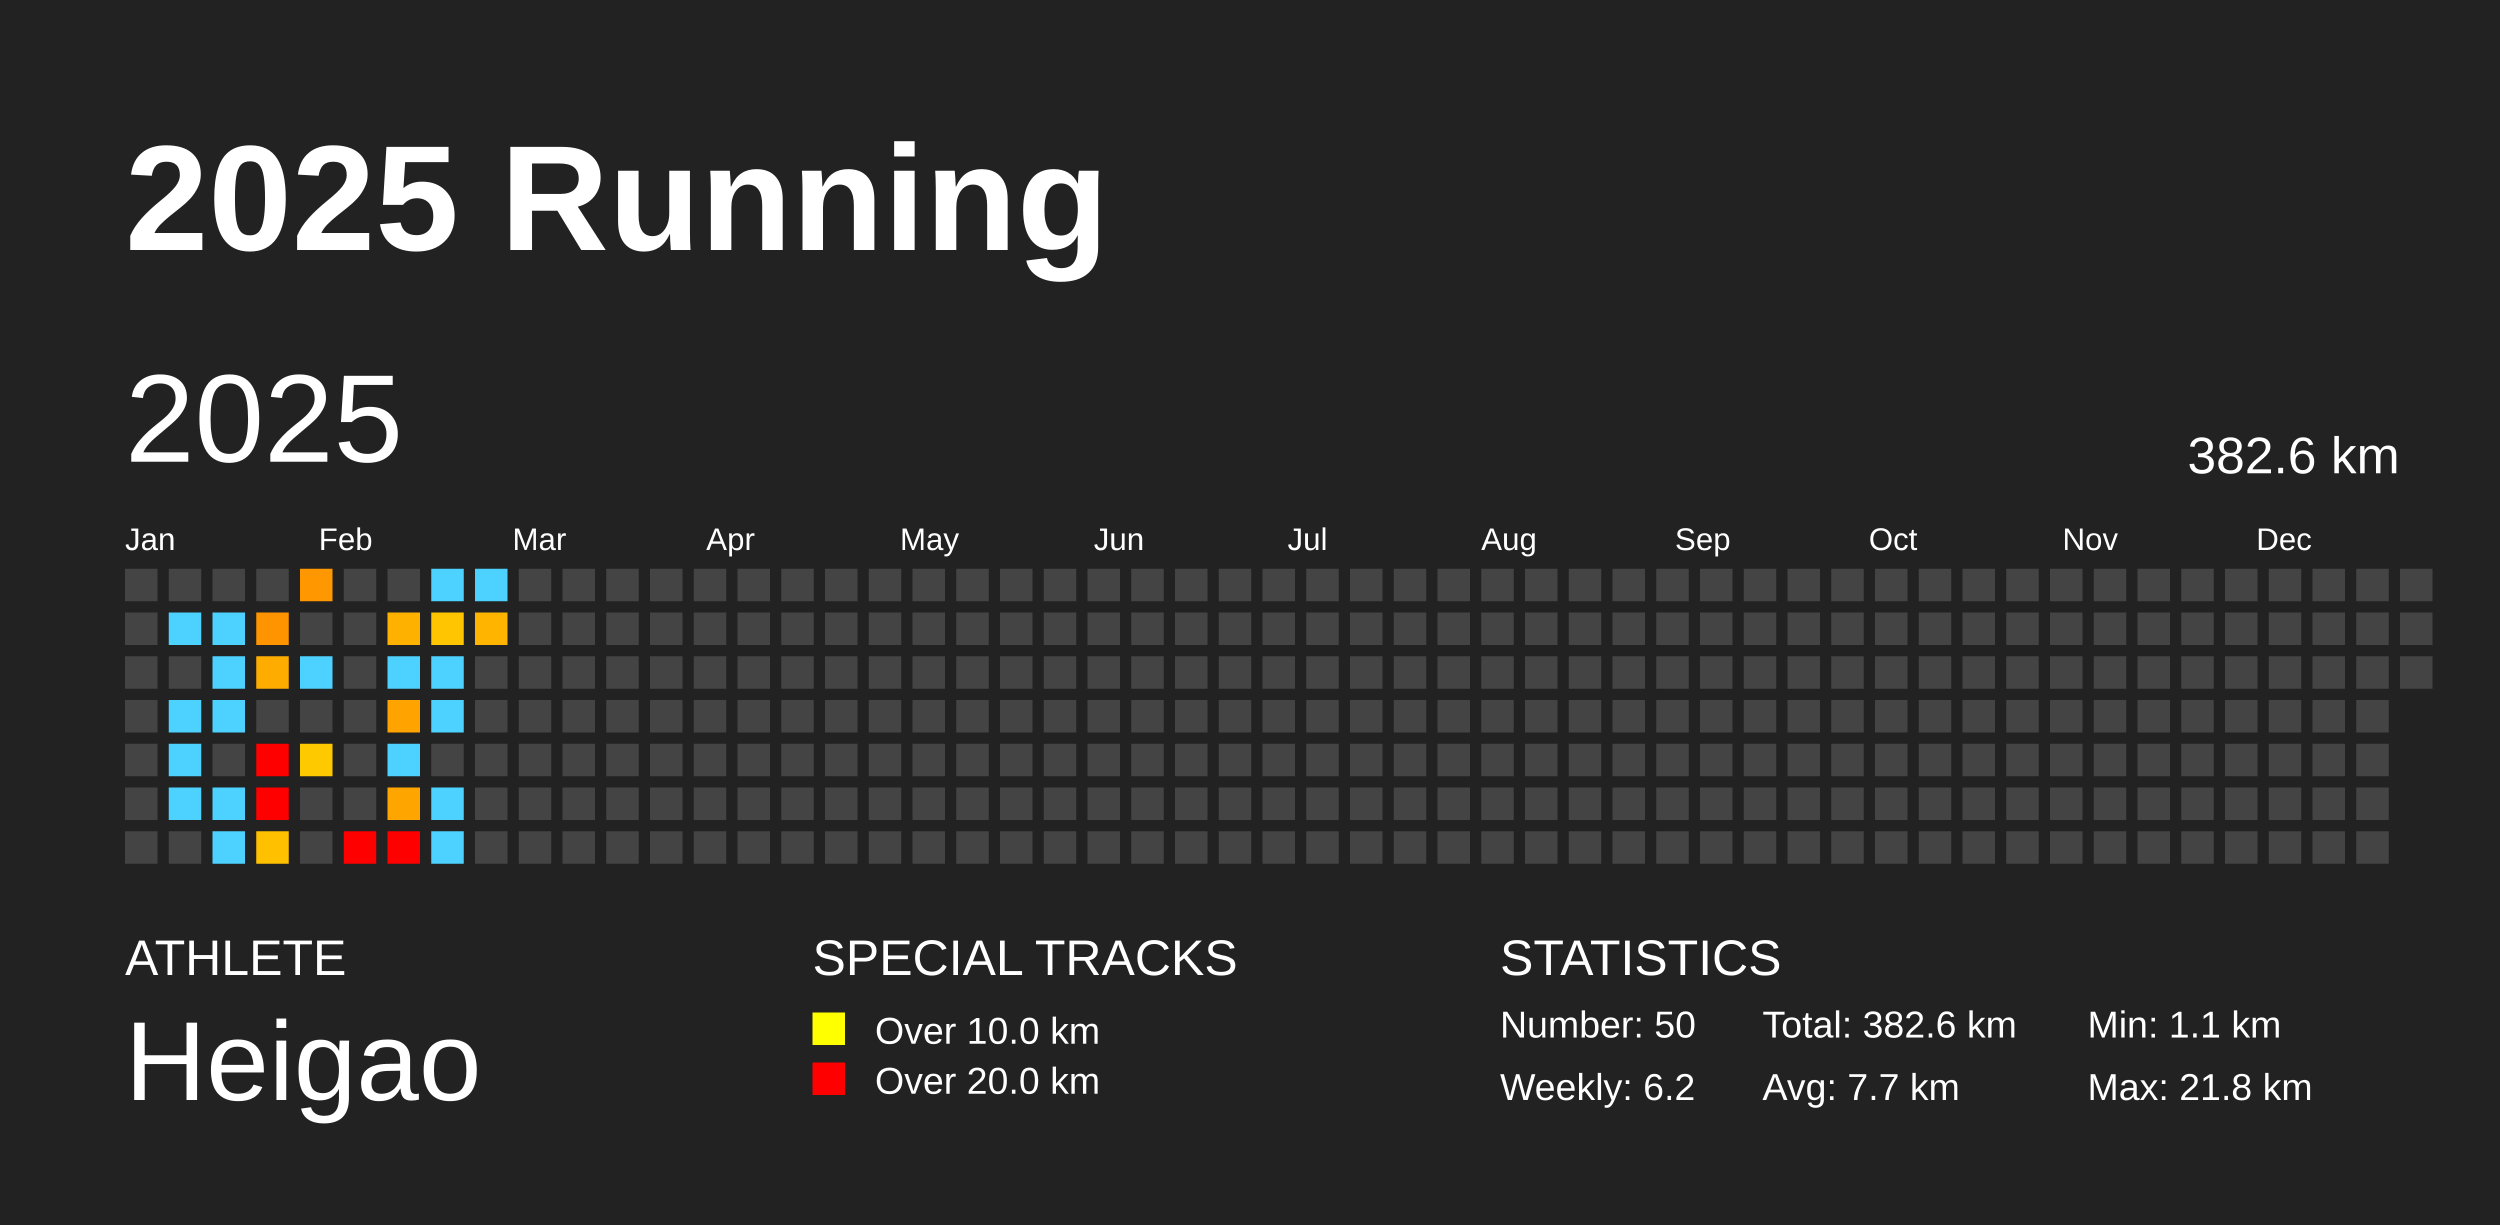
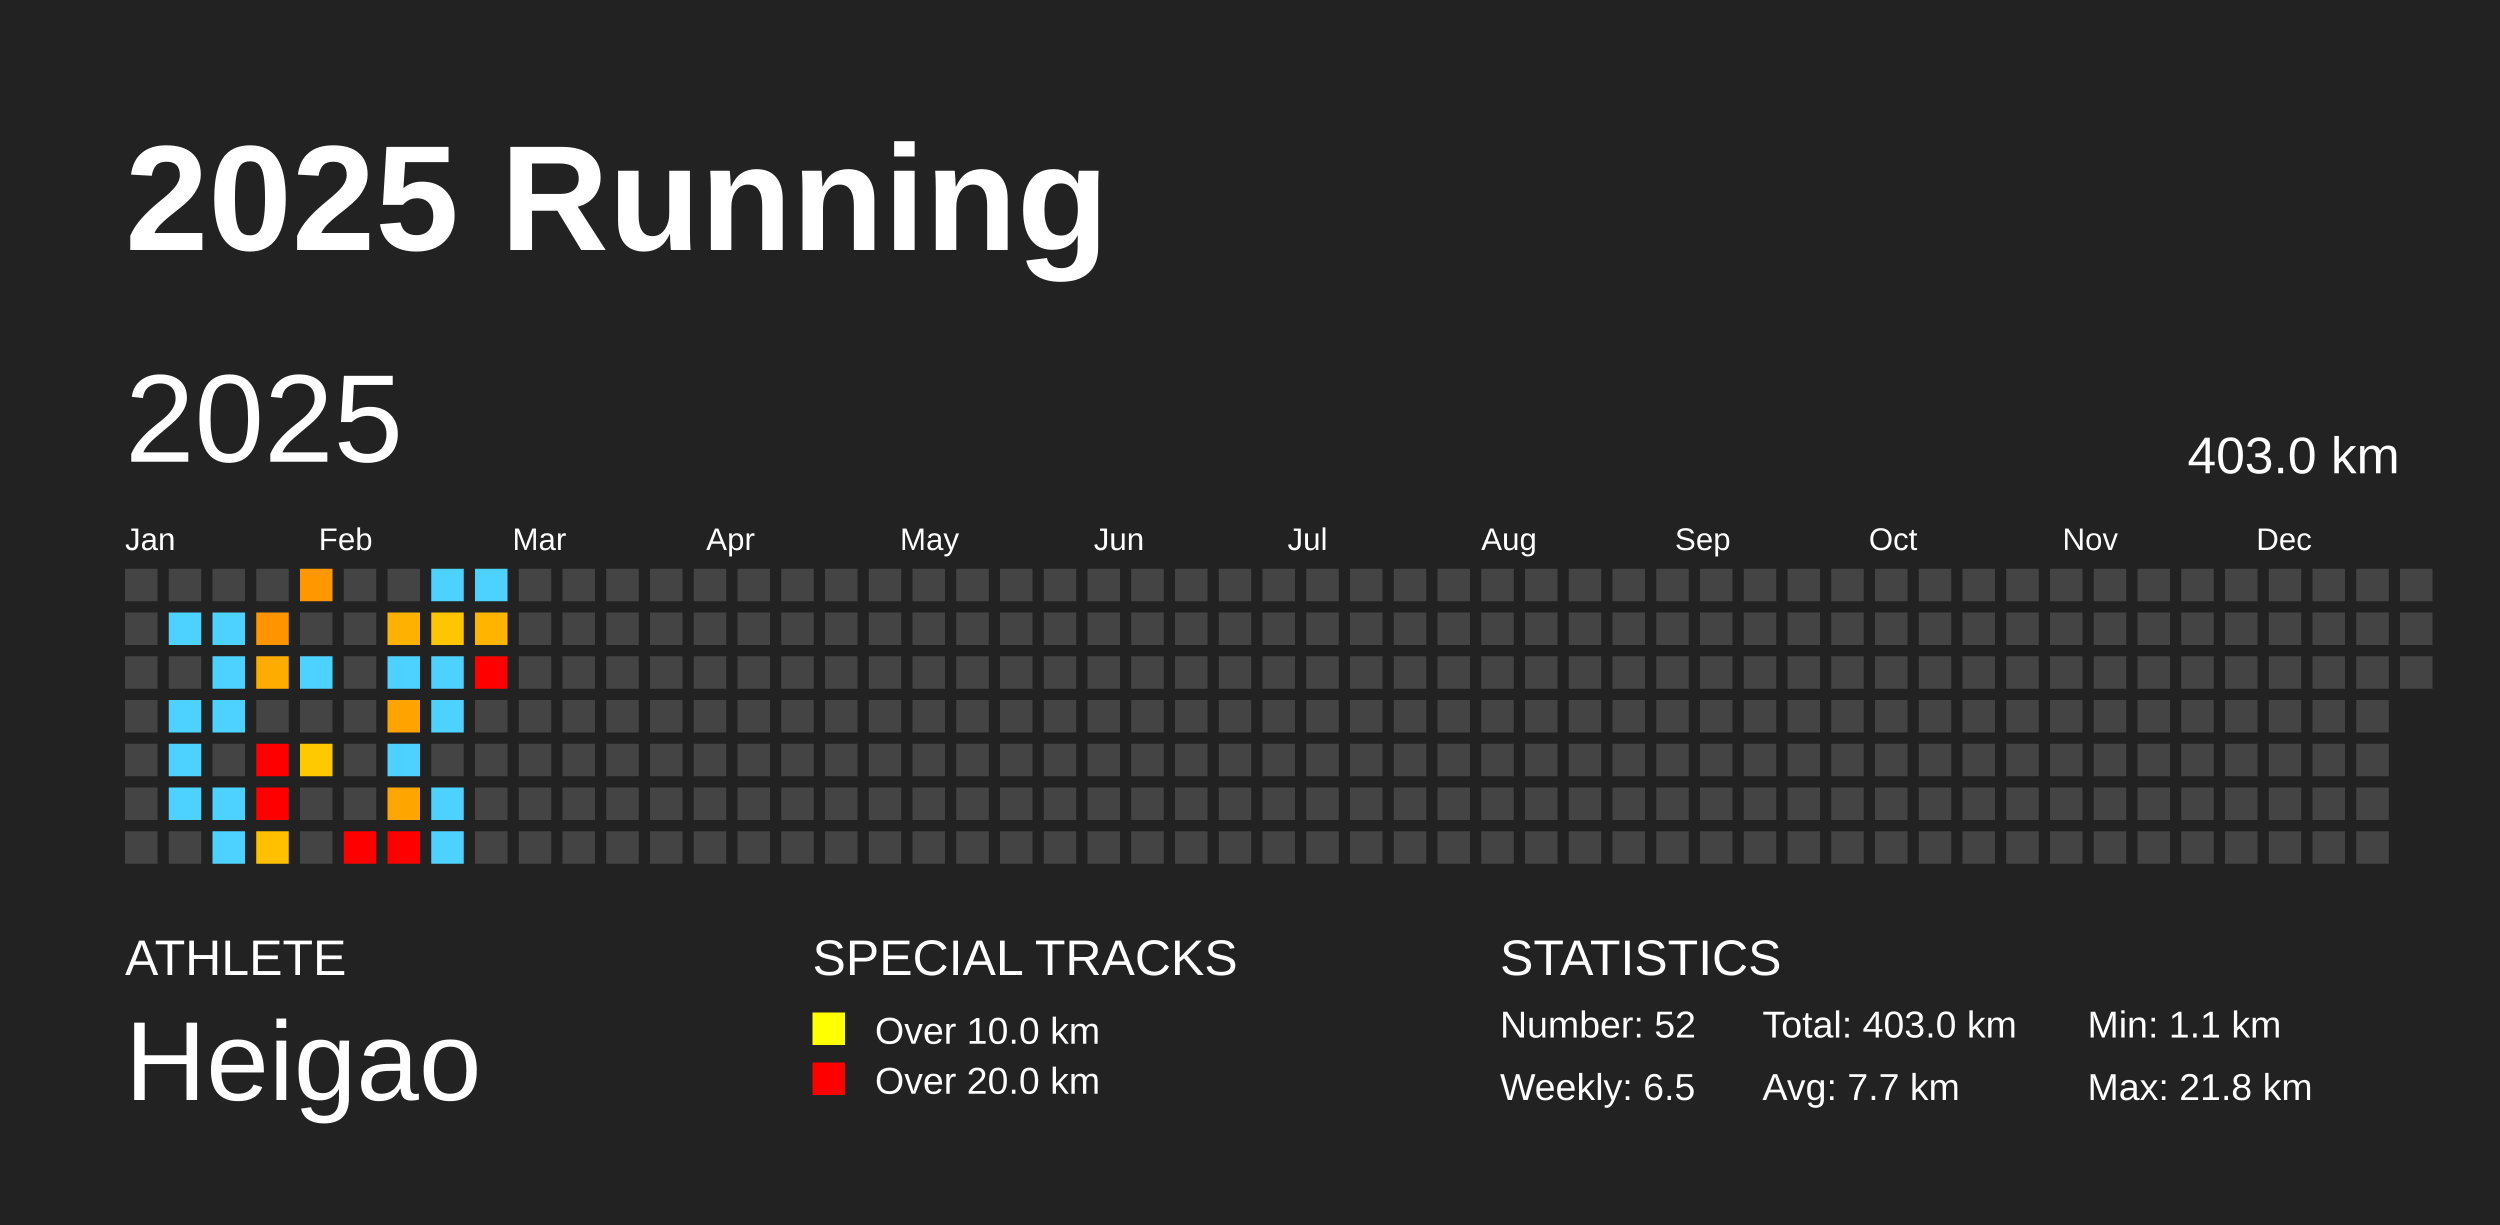
<svg xmlns="http://www.w3.org/2000/svg" baseProfile="full" height="98mm" version="1.1" viewBox="0,0,200,98" width="200mm">
  <defs />
  <rect fill="#222222" height="98" width="200" x="0" y="0" />
  <text fill="#FFFFFF" style="font-size:12px; font-family:Arial; font-weight:bold;" x="10" y="20">2025 Running</text>
  <text fill="#FFFFFF" style="font-size:4px; font-family:Arial" x="10" y="78">ATHLETE</text>
  <text fill="#FFFFFF" style="font-size:9px; font-family:Arial" x="10" y="88">Heigao</text>
  <text fill="#FFFFFF" style="font-size:4px; font-family:Arial" x="65" y="78">SPECIAL TRACKS</text>
  <rect fill="yellow" height="2.6" width="2.6" x="65" y="81" />
  <text fill="#FFFFFF" style="font-size:3px; font-family:Arial" x="70" y="83.5">Over 10.0 km</text>
  <rect fill="red" height="2.6" width="2.6" x="65" y="85" />
  <text fill="#FFFFFF" style="font-size:3px; font-family:Arial" x="70" y="87.5">Over 20.0 km</text>
  <text fill="#FFFFFF" style="font-size:4px; font-family:Arial" x="120" y="78">STATISTICS</text>
-   <text fill="#FFFFFF" style="font-size:3px; font-family:Arial" x="120" y="83">Number: 50</text>
-   <text fill="#FFFFFF" style="font-size:3px; font-family:Arial" x="120" y="88">Weekly: 6.2</text>
-   <text fill="#FFFFFF" style="font-size:3px; font-family:Arial" x="141" y="83">Total: 382.6 km</text>
+   <text fill="#FFFFFF" style="font-size:3px; font-family:Arial" x="120" y="83">Number: 52</text>
+   <text fill="#FFFFFF" style="font-size:3px; font-family:Arial" x="120" y="88">Weekly: 6.5</text>
+   <text fill="#FFFFFF" style="font-size:3px; font-family:Arial" x="141" y="83">Total: 403.0 km</text>
  <text fill="#FFFFFF" style="font-size:3px; font-family:Arial" x="141" y="88">Avg: 7.7 km</text>
  <text fill="#FFFFFF" style="font-size:3px; font-family:Arial" x="167" y="83">Min: 1.1 km</text>
  <text fill="#FFFFFF" style="font-size:3px; font-family:Arial" x="167" y="88">Max: 21.8 km</text>
  <text dominant-baseline="hanging" fill="#FFFFFF" style="font-size:10.0px; font-family:Arial;" x="10" y="30">2025</text>
-   <text dominant-baseline="hanging" fill="#FFFFFF" style="font-size:4.125px; font-family:Arial;" x="175" y="35">382.6 km</text>
+   <text dominant-baseline="hanging" fill="#FFFFFF" style="font-size:4.125px; font-family:Arial;" x="175" y="35">403.0 km</text>
  <text fill="#FFFFFF" style="font-size:2.5px; font-family:Arial" x="10.0" y="44">Jan</text>
  <text fill="#FFFFFF" style="font-size:2.5px; font-family:Arial" x="25.5" y="44">Feb</text>
  <text fill="#FFFFFF" style="font-size:2.5px; font-family:Arial" x="41.0" y="44">Mar</text>
  <text fill="#FFFFFF" style="font-size:2.5px; font-family:Arial" x="56.5" y="44">Apr</text>
  <text fill="#FFFFFF" style="font-size:2.5px; font-family:Arial" x="72.0" y="44">May</text>
  <text fill="#FFFFFF" style="font-size:2.5px; font-family:Arial" x="87.5" y="44">Jun</text>
  <text fill="#FFFFFF" style="font-size:2.5px; font-family:Arial" x="103.0" y="44">Jul</text>
  <text fill="#FFFFFF" style="font-size:2.5px; font-family:Arial" x="118.5" y="44">Aug</text>
  <text fill="#FFFFFF" style="font-size:2.5px; font-family:Arial" x="134.0" y="44">Sep</text>
  <text fill="#FFFFFF" style="font-size:2.5px; font-family:Arial" x="149.5" y="44">Oct</text>
  <text fill="#FFFFFF" style="font-size:2.5px; font-family:Arial" x="165.0" y="44">Nov</text>
  <text fill="#FFFFFF" style="font-size:2.5px; font-family:Arial" x="180.5" y="44">Dec</text>
  <rect fill="#444444" height="2.6" width="2.6" x="10.0" y="45.5" />
  <rect fill="#444444" height="2.6" width="2.6" x="10.0" y="49.0" />
  <rect fill="#444444" height="2.6" width="2.6" x="10.0" y="52.5" />
  <rect fill="#444444" height="2.6" width="2.6" x="10.0" y="56.0" />
  <rect fill="#444444" height="2.6" width="2.6" x="10.0" y="59.5" />
  <rect fill="#444444" height="2.6" width="2.6" x="10.0" y="63.0" />
  <rect fill="#444444" height="2.6" width="2.6" x="10.0" y="66.5" />
  <rect fill="#444444" height="2.6" width="2.6" x="13.5" y="45.5" />
  <rect fill="#4dd2ff" height="2.6" width="2.6" x="13.5" y="49.0" />
  <rect fill="#444444" height="2.6" width="2.6" x="13.5" y="52.5" />
  <rect fill="#4dd2ff" height="2.6" width="2.6" x="13.5" y="56.0" />
  <rect fill="#4dd2ff" height="2.6" width="2.6" x="13.5" y="59.5" />
  <rect fill="#4dd2ff" height="2.6" width="2.6" x="13.5" y="63.0" />
  <rect fill="#444444" height="2.6" width="2.6" x="13.5" y="66.5" />
  <rect fill="#444444" height="2.6" width="2.6" x="17.0" y="45.5" />
  <rect fill="#4dd2ff" height="2.6" width="2.6" x="17.0" y="49.0" />
  <rect fill="#4dd2ff" height="2.6" width="2.6" x="17.0" y="52.5" />
  <rect fill="#4dd2ff" height="2.6" width="2.6" x="17.0" y="56.0" />
  <rect fill="#444444" height="2.6" width="2.6" x="17.0" y="59.5" />
  <rect fill="#4dd2ff" height="2.6" width="2.6" x="17.0" y="63.0" />
  <rect fill="#4dd2ff" height="2.6" width="2.6" x="17.0" y="66.5" />
  <rect fill="#444444" height="2.6" width="2.6" x="20.5" y="45.5" />
  <rect fill="#ff9400" height="2.6" width="2.6" x="20.5" y="49.0" />
  <rect fill="#ffac00" height="2.6" width="2.6" x="20.5" y="52.5" />
  <rect fill="#444444" height="2.6" width="2.6" x="20.5" y="56.0" />
  <rect fill="red" height="2.6" width="2.6" x="20.5" y="59.5" />
  <rect fill="red" height="2.6" width="2.6" x="20.5" y="63.0" />
  <rect fill="#ffc000" height="2.6" width="2.6" x="20.5" y="66.5" />
  <rect fill="#ff9800" height="2.6" width="2.6" x="24.0" y="45.5" />
  <rect fill="#444444" height="2.6" width="2.6" x="24.0" y="49.0" />
  <rect fill="#4dd2ff" height="2.6" width="2.6" x="24.0" y="52.5" />
  <rect fill="#444444" height="2.6" width="2.6" x="24.0" y="56.0" />
  <rect fill="#ffc900" height="2.6" width="2.6" x="24.0" y="59.5" />
  <rect fill="#444444" height="2.6" width="2.6" x="24.0" y="63.0" />
  <rect fill="#444444" height="2.6" width="2.6" x="24.0" y="66.5" />
  <rect fill="#444444" height="2.6" width="2.6" x="27.5" y="45.5" />
  <rect fill="#444444" height="2.6" width="2.6" x="27.5" y="49.0" />
  <rect fill="#444444" height="2.6" width="2.6" x="27.5" y="52.5" />
  <rect fill="#444444" height="2.6" width="2.6" x="27.5" y="56.0" />
  <rect fill="#444444" height="2.6" width="2.6" x="27.5" y="59.5" />
  <rect fill="#444444" height="2.6" width="2.6" x="27.5" y="63.0" />
  <rect fill="red" height="2.6" width="2.6" x="27.5" y="66.5" />
  <rect fill="#444444" height="2.6" width="2.6" x="31.0" y="45.5" />
  <rect fill="#ffb100" height="2.6" width="2.6" x="31.0" y="49.0" />
  <rect fill="#4dd2ff" height="2.6" width="2.6" x="31.0" y="52.5" />
  <rect fill="#ffa300" height="2.6" width="2.6" x="31.0" y="56.0" />
  <rect fill="#4dd2ff" height="2.6" width="2.6" x="31.0" y="59.5" />
  <rect fill="#ffa500" height="2.6" width="2.6" x="31.0" y="63.0" />
  <rect fill="red" height="2.6" width="2.6" x="31.0" y="66.5" />
  <rect fill="#4dd2ff" height="2.6" width="2.6" x="34.5" y="45.5" />
  <rect fill="#ffc500" height="2.6" width="2.6" x="34.5" y="49.0" />
  <rect fill="#4dd2ff" height="2.6" width="2.6" x="34.5" y="52.5" />
  <rect fill="#4dd2ff" height="2.6" width="2.6" x="34.5" y="56.0" />
  <rect fill="#444444" height="2.6" width="2.6" x="34.5" y="59.5" />
  <rect fill="#4dd2ff" height="2.6" width="2.6" x="34.5" y="63.0" />
  <rect fill="#4dd2ff" height="2.6" width="2.6" x="34.5" y="66.5" />
  <rect fill="#4dd2ff" height="2.6" width="2.6" x="38.0" y="45.5" />
  <rect fill="#ffb400" height="2.6" width="2.6" x="38.0" y="49.0" />
-   <rect fill="#444444" height="2.6" width="2.6" x="38.0" y="52.5" />
+   <rect fill="red" height="2.6" width="2.6" x="38.0" y="52.5" />
  <rect fill="#444444" height="2.6" width="2.6" x="38.0" y="56.0" />
  <rect fill="#444444" height="2.6" width="2.6" x="38.0" y="59.5" />
  <rect fill="#444444" height="2.6" width="2.6" x="38.0" y="63.0" />
  <rect fill="#444444" height="2.6" width="2.6" x="38.0" y="66.5" />
  <rect fill="#444444" height="2.6" width="2.6" x="41.5" y="45.5" />
  <rect fill="#444444" height="2.6" width="2.6" x="41.5" y="49.0" />
  <rect fill="#444444" height="2.6" width="2.6" x="41.5" y="52.5" />
  <rect fill="#444444" height="2.6" width="2.6" x="41.5" y="56.0" />
  <rect fill="#444444" height="2.6" width="2.6" x="41.5" y="59.5" />
  <rect fill="#444444" height="2.6" width="2.6" x="41.5" y="63.0" />
  <rect fill="#444444" height="2.6" width="2.6" x="41.5" y="66.5" />
  <rect fill="#444444" height="2.6" width="2.6" x="45.0" y="45.5" />
  <rect fill="#444444" height="2.6" width="2.6" x="45.0" y="49.0" />
  <rect fill="#444444" height="2.6" width="2.6" x="45.0" y="52.5" />
  <rect fill="#444444" height="2.6" width="2.6" x="45.0" y="56.0" />
  <rect fill="#444444" height="2.6" width="2.6" x="45.0" y="59.5" />
  <rect fill="#444444" height="2.6" width="2.6" x="45.0" y="63.0" />
  <rect fill="#444444" height="2.6" width="2.6" x="45.0" y="66.5" />
  <rect fill="#444444" height="2.6" width="2.6" x="48.5" y="45.5" />
  <rect fill="#444444" height="2.6" width="2.6" x="48.5" y="49.0" />
  <rect fill="#444444" height="2.6" width="2.6" x="48.5" y="52.5" />
  <rect fill="#444444" height="2.6" width="2.6" x="48.5" y="56.0" />
  <rect fill="#444444" height="2.6" width="2.6" x="48.5" y="59.5" />
  <rect fill="#444444" height="2.6" width="2.6" x="48.5" y="63.0" />
  <rect fill="#444444" height="2.6" width="2.6" x="48.5" y="66.5" />
  <rect fill="#444444" height="2.6" width="2.6" x="52.0" y="45.5" />
  <rect fill="#444444" height="2.6" width="2.6" x="52.0" y="49.0" />
  <rect fill="#444444" height="2.6" width="2.6" x="52.0" y="52.5" />
  <rect fill="#444444" height="2.6" width="2.6" x="52.0" y="56.0" />
  <rect fill="#444444" height="2.6" width="2.6" x="52.0" y="59.5" />
  <rect fill="#444444" height="2.6" width="2.6" x="52.0" y="63.0" />
  <rect fill="#444444" height="2.6" width="2.6" x="52.0" y="66.5" />
  <rect fill="#444444" height="2.6" width="2.6" x="55.5" y="45.5" />
  <rect fill="#444444" height="2.6" width="2.6" x="55.5" y="49.0" />
  <rect fill="#444444" height="2.6" width="2.6" x="55.5" y="52.5" />
  <rect fill="#444444" height="2.6" width="2.6" x="55.5" y="56.0" />
  <rect fill="#444444" height="2.6" width="2.6" x="55.5" y="59.5" />
  <rect fill="#444444" height="2.6" width="2.6" x="55.5" y="63.0" />
  <rect fill="#444444" height="2.6" width="2.6" x="55.5" y="66.5" />
  <rect fill="#444444" height="2.6" width="2.6" x="59.0" y="45.5" />
  <rect fill="#444444" height="2.6" width="2.6" x="59.0" y="49.0" />
  <rect fill="#444444" height="2.6" width="2.6" x="59.0" y="52.5" />
  <rect fill="#444444" height="2.6" width="2.6" x="59.0" y="56.0" />
  <rect fill="#444444" height="2.6" width="2.6" x="59.0" y="59.5" />
  <rect fill="#444444" height="2.6" width="2.6" x="59.0" y="63.0" />
  <rect fill="#444444" height="2.6" width="2.6" x="59.0" y="66.5" />
  <rect fill="#444444" height="2.6" width="2.6" x="62.5" y="45.5" />
  <rect fill="#444444" height="2.6" width="2.6" x="62.5" y="49.0" />
  <rect fill="#444444" height="2.6" width="2.6" x="62.5" y="52.5" />
  <rect fill="#444444" height="2.6" width="2.6" x="62.5" y="56.0" />
  <rect fill="#444444" height="2.6" width="2.6" x="62.5" y="59.5" />
  <rect fill="#444444" height="2.6" width="2.6" x="62.5" y="63.0" />
  <rect fill="#444444" height="2.6" width="2.6" x="62.5" y="66.5" />
  <rect fill="#444444" height="2.6" width="2.6" x="66.0" y="45.5" />
  <rect fill="#444444" height="2.6" width="2.6" x="66.0" y="49.0" />
  <rect fill="#444444" height="2.6" width="2.6" x="66.0" y="52.5" />
  <rect fill="#444444" height="2.6" width="2.6" x="66.0" y="56.0" />
  <rect fill="#444444" height="2.6" width="2.6" x="66.0" y="59.5" />
  <rect fill="#444444" height="2.6" width="2.6" x="66.0" y="63.0" />
  <rect fill="#444444" height="2.6" width="2.6" x="66.0" y="66.5" />
  <rect fill="#444444" height="2.6" width="2.6" x="69.5" y="45.5" />
  <rect fill="#444444" height="2.6" width="2.6" x="69.5" y="49.0" />
  <rect fill="#444444" height="2.6" width="2.6" x="69.5" y="52.5" />
  <rect fill="#444444" height="2.6" width="2.6" x="69.5" y="56.0" />
  <rect fill="#444444" height="2.6" width="2.6" x="69.5" y="59.5" />
  <rect fill="#444444" height="2.6" width="2.6" x="69.5" y="63.0" />
  <rect fill="#444444" height="2.6" width="2.6" x="69.5" y="66.5" />
  <rect fill="#444444" height="2.6" width="2.6" x="73.0" y="45.5" />
  <rect fill="#444444" height="2.6" width="2.6" x="73.0" y="49.0" />
  <rect fill="#444444" height="2.6" width="2.6" x="73.0" y="52.5" />
  <rect fill="#444444" height="2.6" width="2.6" x="73.0" y="56.0" />
  <rect fill="#444444" height="2.6" width="2.6" x="73.0" y="59.5" />
  <rect fill="#444444" height="2.6" width="2.6" x="73.0" y="63.0" />
  <rect fill="#444444" height="2.6" width="2.6" x="73.0" y="66.5" />
  <rect fill="#444444" height="2.6" width="2.6" x="76.5" y="45.5" />
  <rect fill="#444444" height="2.6" width="2.6" x="76.5" y="49.0" />
  <rect fill="#444444" height="2.6" width="2.6" x="76.5" y="52.5" />
  <rect fill="#444444" height="2.6" width="2.6" x="76.5" y="56.0" />
  <rect fill="#444444" height="2.6" width="2.6" x="76.5" y="59.5" />
  <rect fill="#444444" height="2.6" width="2.6" x="76.5" y="63.0" />
  <rect fill="#444444" height="2.6" width="2.6" x="76.5" y="66.5" />
  <rect fill="#444444" height="2.6" width="2.6" x="80.0" y="45.5" />
  <rect fill="#444444" height="2.6" width="2.6" x="80.0" y="49.0" />
  <rect fill="#444444" height="2.6" width="2.6" x="80.0" y="52.5" />
  <rect fill="#444444" height="2.6" width="2.6" x="80.0" y="56.0" />
  <rect fill="#444444" height="2.6" width="2.6" x="80.0" y="59.5" />
  <rect fill="#444444" height="2.6" width="2.6" x="80.0" y="63.0" />
  <rect fill="#444444" height="2.6" width="2.6" x="80.0" y="66.5" />
  <rect fill="#444444" height="2.6" width="2.6" x="83.5" y="45.5" />
  <rect fill="#444444" height="2.6" width="2.6" x="83.5" y="49.0" />
  <rect fill="#444444" height="2.6" width="2.6" x="83.5" y="52.5" />
  <rect fill="#444444" height="2.6" width="2.6" x="83.5" y="56.0" />
  <rect fill="#444444" height="2.6" width="2.6" x="83.5" y="59.5" />
  <rect fill="#444444" height="2.6" width="2.6" x="83.5" y="63.0" />
  <rect fill="#444444" height="2.6" width="2.6" x="83.5" y="66.5" />
  <rect fill="#444444" height="2.6" width="2.6" x="87.0" y="45.5" />
  <rect fill="#444444" height="2.6" width="2.6" x="87.0" y="49.0" />
  <rect fill="#444444" height="2.6" width="2.6" x="87.0" y="52.5" />
  <rect fill="#444444" height="2.6" width="2.6" x="87.0" y="56.0" />
  <rect fill="#444444" height="2.6" width="2.6" x="87.0" y="59.5" />
  <rect fill="#444444" height="2.6" width="2.6" x="87.0" y="63.0" />
  <rect fill="#444444" height="2.6" width="2.6" x="87.0" y="66.5" />
  <rect fill="#444444" height="2.6" width="2.6" x="90.5" y="45.5" />
  <rect fill="#444444" height="2.6" width="2.6" x="90.5" y="49.0" />
  <rect fill="#444444" height="2.6" width="2.6" x="90.5" y="52.5" />
  <rect fill="#444444" height="2.6" width="2.6" x="90.5" y="56.0" />
  <rect fill="#444444" height="2.6" width="2.6" x="90.5" y="59.5" />
  <rect fill="#444444" height="2.6" width="2.6" x="90.5" y="63.0" />
  <rect fill="#444444" height="2.6" width="2.6" x="90.5" y="66.5" />
  <rect fill="#444444" height="2.6" width="2.6" x="94.0" y="45.5" />
  <rect fill="#444444" height="2.6" width="2.6" x="94.0" y="49.0" />
  <rect fill="#444444" height="2.6" width="2.6" x="94.0" y="52.5" />
  <rect fill="#444444" height="2.6" width="2.6" x="94.0" y="56.0" />
  <rect fill="#444444" height="2.6" width="2.6" x="94.0" y="59.5" />
  <rect fill="#444444" height="2.6" width="2.6" x="94.0" y="63.0" />
  <rect fill="#444444" height="2.6" width="2.6" x="94.0" y="66.5" />
  <rect fill="#444444" height="2.6" width="2.6" x="97.5" y="45.5" />
  <rect fill="#444444" height="2.6" width="2.6" x="97.5" y="49.0" />
  <rect fill="#444444" height="2.6" width="2.6" x="97.5" y="52.5" />
  <rect fill="#444444" height="2.6" width="2.6" x="97.5" y="56.0" />
  <rect fill="#444444" height="2.6" width="2.6" x="97.5" y="59.5" />
  <rect fill="#444444" height="2.6" width="2.6" x="97.5" y="63.0" />
  <rect fill="#444444" height="2.6" width="2.6" x="97.5" y="66.5" />
  <rect fill="#444444" height="2.6" width="2.6" x="101.0" y="45.5" />
  <rect fill="#444444" height="2.6" width="2.6" x="101.0" y="49.0" />
  <rect fill="#444444" height="2.6" width="2.6" x="101.0" y="52.5" />
  <rect fill="#444444" height="2.6" width="2.6" x="101.0" y="56.0" />
  <rect fill="#444444" height="2.6" width="2.6" x="101.0" y="59.5" />
  <rect fill="#444444" height="2.6" width="2.6" x="101.0" y="63.0" />
  <rect fill="#444444" height="2.6" width="2.6" x="101.0" y="66.5" />
  <rect fill="#444444" height="2.6" width="2.6" x="104.5" y="45.5" />
  <rect fill="#444444" height="2.6" width="2.6" x="104.5" y="49.0" />
  <rect fill="#444444" height="2.6" width="2.6" x="104.5" y="52.5" />
  <rect fill="#444444" height="2.6" width="2.6" x="104.5" y="56.0" />
  <rect fill="#444444" height="2.6" width="2.6" x="104.5" y="59.5" />
  <rect fill="#444444" height="2.6" width="2.6" x="104.5" y="63.0" />
  <rect fill="#444444" height="2.6" width="2.6" x="104.5" y="66.5" />
  <rect fill="#444444" height="2.6" width="2.6" x="108.0" y="45.5" />
  <rect fill="#444444" height="2.6" width="2.6" x="108.0" y="49.0" />
  <rect fill="#444444" height="2.6" width="2.6" x="108.0" y="52.5" />
  <rect fill="#444444" height="2.6" width="2.6" x="108.0" y="56.0" />
  <rect fill="#444444" height="2.6" width="2.6" x="108.0" y="59.5" />
  <rect fill="#444444" height="2.6" width="2.6" x="108.0" y="63.0" />
  <rect fill="#444444" height="2.6" width="2.6" x="108.0" y="66.5" />
  <rect fill="#444444" height="2.6" width="2.6" x="111.5" y="45.5" />
  <rect fill="#444444" height="2.6" width="2.6" x="111.5" y="49.0" />
  <rect fill="#444444" height="2.6" width="2.6" x="111.5" y="52.5" />
  <rect fill="#444444" height="2.6" width="2.6" x="111.5" y="56.0" />
  <rect fill="#444444" height="2.6" width="2.6" x="111.5" y="59.5" />
  <rect fill="#444444" height="2.6" width="2.6" x="111.5" y="63.0" />
  <rect fill="#444444" height="2.6" width="2.6" x="111.5" y="66.5" />
  <rect fill="#444444" height="2.6" width="2.6" x="115.0" y="45.5" />
  <rect fill="#444444" height="2.6" width="2.6" x="115.0" y="49.0" />
  <rect fill="#444444" height="2.6" width="2.6" x="115.0" y="52.5" />
  <rect fill="#444444" height="2.6" width="2.6" x="115.0" y="56.0" />
  <rect fill="#444444" height="2.6" width="2.6" x="115.0" y="59.5" />
  <rect fill="#444444" height="2.6" width="2.6" x="115.0" y="63.0" />
  <rect fill="#444444" height="2.6" width="2.6" x="115.0" y="66.5" />
  <rect fill="#444444" height="2.6" width="2.6" x="118.5" y="45.5" />
  <rect fill="#444444" height="2.6" width="2.6" x="118.5" y="49.0" />
  <rect fill="#444444" height="2.6" width="2.6" x="118.5" y="52.5" />
  <rect fill="#444444" height="2.6" width="2.6" x="118.5" y="56.0" />
  <rect fill="#444444" height="2.6" width="2.6" x="118.5" y="59.5" />
  <rect fill="#444444" height="2.6" width="2.6" x="118.5" y="63.0" />
  <rect fill="#444444" height="2.6" width="2.6" x="118.5" y="66.5" />
  <rect fill="#444444" height="2.6" width="2.6" x="122.0" y="45.5" />
  <rect fill="#444444" height="2.6" width="2.6" x="122.0" y="49.0" />
  <rect fill="#444444" height="2.6" width="2.6" x="122.0" y="52.5" />
  <rect fill="#444444" height="2.6" width="2.6" x="122.0" y="56.0" />
  <rect fill="#444444" height="2.6" width="2.6" x="122.0" y="59.5" />
  <rect fill="#444444" height="2.6" width="2.6" x="122.0" y="63.0" />
  <rect fill="#444444" height="2.6" width="2.6" x="122.0" y="66.5" />
  <rect fill="#444444" height="2.6" width="2.6" x="125.5" y="45.5" />
  <rect fill="#444444" height="2.6" width="2.6" x="125.5" y="49.0" />
  <rect fill="#444444" height="2.6" width="2.6" x="125.5" y="52.5" />
  <rect fill="#444444" height="2.6" width="2.6" x="125.5" y="56.0" />
  <rect fill="#444444" height="2.6" width="2.6" x="125.5" y="59.5" />
  <rect fill="#444444" height="2.6" width="2.6" x="125.5" y="63.0" />
  <rect fill="#444444" height="2.6" width="2.6" x="125.5" y="66.5" />
  <rect fill="#444444" height="2.6" width="2.6" x="129.0" y="45.5" />
  <rect fill="#444444" height="2.6" width="2.6" x="129.0" y="49.0" />
  <rect fill="#444444" height="2.6" width="2.6" x="129.0" y="52.5" />
  <rect fill="#444444" height="2.6" width="2.6" x="129.0" y="56.0" />
  <rect fill="#444444" height="2.6" width="2.6" x="129.0" y="59.5" />
  <rect fill="#444444" height="2.6" width="2.6" x="129.0" y="63.0" />
  <rect fill="#444444" height="2.6" width="2.6" x="129.0" y="66.5" />
  <rect fill="#444444" height="2.6" width="2.6" x="132.5" y="45.5" />
  <rect fill="#444444" height="2.6" width="2.6" x="132.5" y="49.0" />
  <rect fill="#444444" height="2.6" width="2.6" x="132.5" y="52.5" />
  <rect fill="#444444" height="2.6" width="2.6" x="132.5" y="56.0" />
  <rect fill="#444444" height="2.6" width="2.6" x="132.5" y="59.5" />
  <rect fill="#444444" height="2.6" width="2.6" x="132.5" y="63.0" />
  <rect fill="#444444" height="2.6" width="2.6" x="132.5" y="66.5" />
  <rect fill="#444444" height="2.6" width="2.6" x="136.0" y="45.5" />
  <rect fill="#444444" height="2.6" width="2.6" x="136.0" y="49.0" />
  <rect fill="#444444" height="2.6" width="2.6" x="136.0" y="52.5" />
  <rect fill="#444444" height="2.6" width="2.6" x="136.0" y="56.0" />
  <rect fill="#444444" height="2.6" width="2.6" x="136.0" y="59.5" />
  <rect fill="#444444" height="2.6" width="2.6" x="136.0" y="63.0" />
  <rect fill="#444444" height="2.6" width="2.6" x="136.0" y="66.5" />
  <rect fill="#444444" height="2.6" width="2.6" x="139.5" y="45.5" />
  <rect fill="#444444" height="2.6" width="2.6" x="139.5" y="49.0" />
  <rect fill="#444444" height="2.6" width="2.6" x="139.5" y="52.5" />
  <rect fill="#444444" height="2.6" width="2.6" x="139.5" y="56.0" />
  <rect fill="#444444" height="2.6" width="2.6" x="139.5" y="59.5" />
  <rect fill="#444444" height="2.6" width="2.6" x="139.5" y="63.0" />
  <rect fill="#444444" height="2.6" width="2.6" x="139.5" y="66.5" />
  <rect fill="#444444" height="2.6" width="2.6" x="143.0" y="45.5" />
  <rect fill="#444444" height="2.6" width="2.6" x="143.0" y="49.0" />
  <rect fill="#444444" height="2.6" width="2.6" x="143.0" y="52.5" />
  <rect fill="#444444" height="2.6" width="2.6" x="143.0" y="56.0" />
  <rect fill="#444444" height="2.6" width="2.6" x="143.0" y="59.5" />
  <rect fill="#444444" height="2.6" width="2.6" x="143.0" y="63.0" />
  <rect fill="#444444" height="2.6" width="2.6" x="143.0" y="66.5" />
  <rect fill="#444444" height="2.6" width="2.6" x="146.5" y="45.5" />
  <rect fill="#444444" height="2.6" width="2.6" x="146.5" y="49.0" />
  <rect fill="#444444" height="2.6" width="2.6" x="146.5" y="52.5" />
  <rect fill="#444444" height="2.6" width="2.6" x="146.5" y="56.0" />
  <rect fill="#444444" height="2.6" width="2.6" x="146.5" y="59.5" />
  <rect fill="#444444" height="2.6" width="2.6" x="146.5" y="63.0" />
  <rect fill="#444444" height="2.6" width="2.6" x="146.5" y="66.5" />
  <rect fill="#444444" height="2.6" width="2.6" x="150.0" y="45.5" />
  <rect fill="#444444" height="2.6" width="2.6" x="150.0" y="49.0" />
  <rect fill="#444444" height="2.6" width="2.6" x="150.0" y="52.5" />
  <rect fill="#444444" height="2.6" width="2.6" x="150.0" y="56.0" />
  <rect fill="#444444" height="2.6" width="2.6" x="150.0" y="59.5" />
  <rect fill="#444444" height="2.6" width="2.6" x="150.0" y="63.0" />
  <rect fill="#444444" height="2.6" width="2.6" x="150.0" y="66.5" />
  <rect fill="#444444" height="2.6" width="2.6" x="153.5" y="45.5" />
  <rect fill="#444444" height="2.6" width="2.6" x="153.5" y="49.0" />
  <rect fill="#444444" height="2.6" width="2.6" x="153.5" y="52.5" />
  <rect fill="#444444" height="2.6" width="2.6" x="153.5" y="56.0" />
  <rect fill="#444444" height="2.6" width="2.6" x="153.5" y="59.5" />
  <rect fill="#444444" height="2.6" width="2.6" x="153.5" y="63.0" />
  <rect fill="#444444" height="2.6" width="2.6" x="153.5" y="66.5" />
  <rect fill="#444444" height="2.6" width="2.6" x="157.0" y="45.5" />
  <rect fill="#444444" height="2.6" width="2.6" x="157.0" y="49.0" />
  <rect fill="#444444" height="2.6" width="2.6" x="157.0" y="52.5" />
  <rect fill="#444444" height="2.6" width="2.6" x="157.0" y="56.0" />
  <rect fill="#444444" height="2.6" width="2.6" x="157.0" y="59.5" />
  <rect fill="#444444" height="2.6" width="2.6" x="157.0" y="63.0" />
  <rect fill="#444444" height="2.6" width="2.6" x="157.0" y="66.5" />
  <rect fill="#444444" height="2.6" width="2.6" x="160.5" y="45.5" />
  <rect fill="#444444" height="2.6" width="2.6" x="160.5" y="49.0" />
  <rect fill="#444444" height="2.6" width="2.6" x="160.5" y="52.5" />
  <rect fill="#444444" height="2.6" width="2.6" x="160.5" y="56.0" />
  <rect fill="#444444" height="2.6" width="2.6" x="160.5" y="59.5" />
  <rect fill="#444444" height="2.6" width="2.6" x="160.5" y="63.0" />
  <rect fill="#444444" height="2.6" width="2.6" x="160.5" y="66.5" />
  <rect fill="#444444" height="2.6" width="2.6" x="164.0" y="45.5" />
  <rect fill="#444444" height="2.6" width="2.6" x="164.0" y="49.0" />
  <rect fill="#444444" height="2.6" width="2.6" x="164.0" y="52.5" />
  <rect fill="#444444" height="2.6" width="2.6" x="164.0" y="56.0" />
  <rect fill="#444444" height="2.6" width="2.6" x="164.0" y="59.5" />
  <rect fill="#444444" height="2.6" width="2.6" x="164.0" y="63.0" />
  <rect fill="#444444" height="2.6" width="2.6" x="164.0" y="66.5" />
  <rect fill="#444444" height="2.6" width="2.6" x="167.5" y="45.5" />
  <rect fill="#444444" height="2.6" width="2.6" x="167.5" y="49.0" />
  <rect fill="#444444" height="2.6" width="2.6" x="167.5" y="52.5" />
  <rect fill="#444444" height="2.6" width="2.6" x="167.5" y="56.0" />
  <rect fill="#444444" height="2.6" width="2.6" x="167.5" y="59.5" />
  <rect fill="#444444" height="2.6" width="2.6" x="167.5" y="63.0" />
  <rect fill="#444444" height="2.6" width="2.6" x="167.5" y="66.5" />
  <rect fill="#444444" height="2.6" width="2.6" x="171.0" y="45.5" />
  <rect fill="#444444" height="2.6" width="2.6" x="171.0" y="49.0" />
  <rect fill="#444444" height="2.6" width="2.6" x="171.0" y="52.5" />
  <rect fill="#444444" height="2.6" width="2.6" x="171.0" y="56.0" />
  <rect fill="#444444" height="2.6" width="2.6" x="171.0" y="59.5" />
  <rect fill="#444444" height="2.6" width="2.6" x="171.0" y="63.0" />
  <rect fill="#444444" height="2.6" width="2.6" x="171.0" y="66.5" />
  <rect fill="#444444" height="2.6" width="2.6" x="174.5" y="45.5" />
  <rect fill="#444444" height="2.6" width="2.6" x="174.5" y="49.0" />
  <rect fill="#444444" height="2.6" width="2.6" x="174.5" y="52.5" />
  <rect fill="#444444" height="2.6" width="2.6" x="174.5" y="56.0" />
  <rect fill="#444444" height="2.6" width="2.6" x="174.5" y="59.5" />
  <rect fill="#444444" height="2.6" width="2.6" x="174.5" y="63.0" />
  <rect fill="#444444" height="2.6" width="2.6" x="174.5" y="66.5" />
  <rect fill="#444444" height="2.6" width="2.6" x="178.0" y="45.5" />
  <rect fill="#444444" height="2.6" width="2.6" x="178.0" y="49.0" />
  <rect fill="#444444" height="2.6" width="2.6" x="178.0" y="52.5" />
  <rect fill="#444444" height="2.6" width="2.6" x="178.0" y="56.0" />
  <rect fill="#444444" height="2.6" width="2.6" x="178.0" y="59.5" />
  <rect fill="#444444" height="2.6" width="2.6" x="178.0" y="63.0" />
  <rect fill="#444444" height="2.6" width="2.6" x="178.0" y="66.5" />
  <rect fill="#444444" height="2.6" width="2.6" x="181.5" y="45.5" />
  <rect fill="#444444" height="2.6" width="2.6" x="181.5" y="49.0" />
  <rect fill="#444444" height="2.6" width="2.6" x="181.5" y="52.5" />
  <rect fill="#444444" height="2.6" width="2.6" x="181.5" y="56.0" />
  <rect fill="#444444" height="2.6" width="2.6" x="181.5" y="59.5" />
  <rect fill="#444444" height="2.6" width="2.6" x="181.5" y="63.0" />
  <rect fill="#444444" height="2.6" width="2.6" x="181.5" y="66.5" />
  <rect fill="#444444" height="2.6" width="2.6" x="185.0" y="45.5" />
  <rect fill="#444444" height="2.6" width="2.6" x="185.0" y="49.0" />
  <rect fill="#444444" height="2.6" width="2.6" x="185.0" y="52.5" />
  <rect fill="#444444" height="2.6" width="2.6" x="185.0" y="56.0" />
  <rect fill="#444444" height="2.6" width="2.6" x="185.0" y="59.5" />
  <rect fill="#444444" height="2.6" width="2.6" x="185.0" y="63.0" />
  <rect fill="#444444" height="2.6" width="2.6" x="185.0" y="66.5" />
  <rect fill="#444444" height="2.6" width="2.6" x="188.5" y="45.5" />
  <rect fill="#444444" height="2.6" width="2.6" x="188.5" y="49.0" />
  <rect fill="#444444" height="2.6" width="2.6" x="188.5" y="52.5" />
  <rect fill="#444444" height="2.6" width="2.6" x="188.5" y="56.0" />
  <rect fill="#444444" height="2.6" width="2.6" x="188.5" y="59.5" />
  <rect fill="#444444" height="2.6" width="2.6" x="188.5" y="63.0" />
  <rect fill="#444444" height="2.6" width="2.6" x="188.5" y="66.5" />
  <rect fill="#444444" height="2.6" width="2.6" x="192.0" y="45.5" />
  <rect fill="#444444" height="2.6" width="2.6" x="192.0" y="49.0" />
  <rect fill="#444444" height="2.6" width="2.6" x="192.0" y="52.5" />
</svg>
